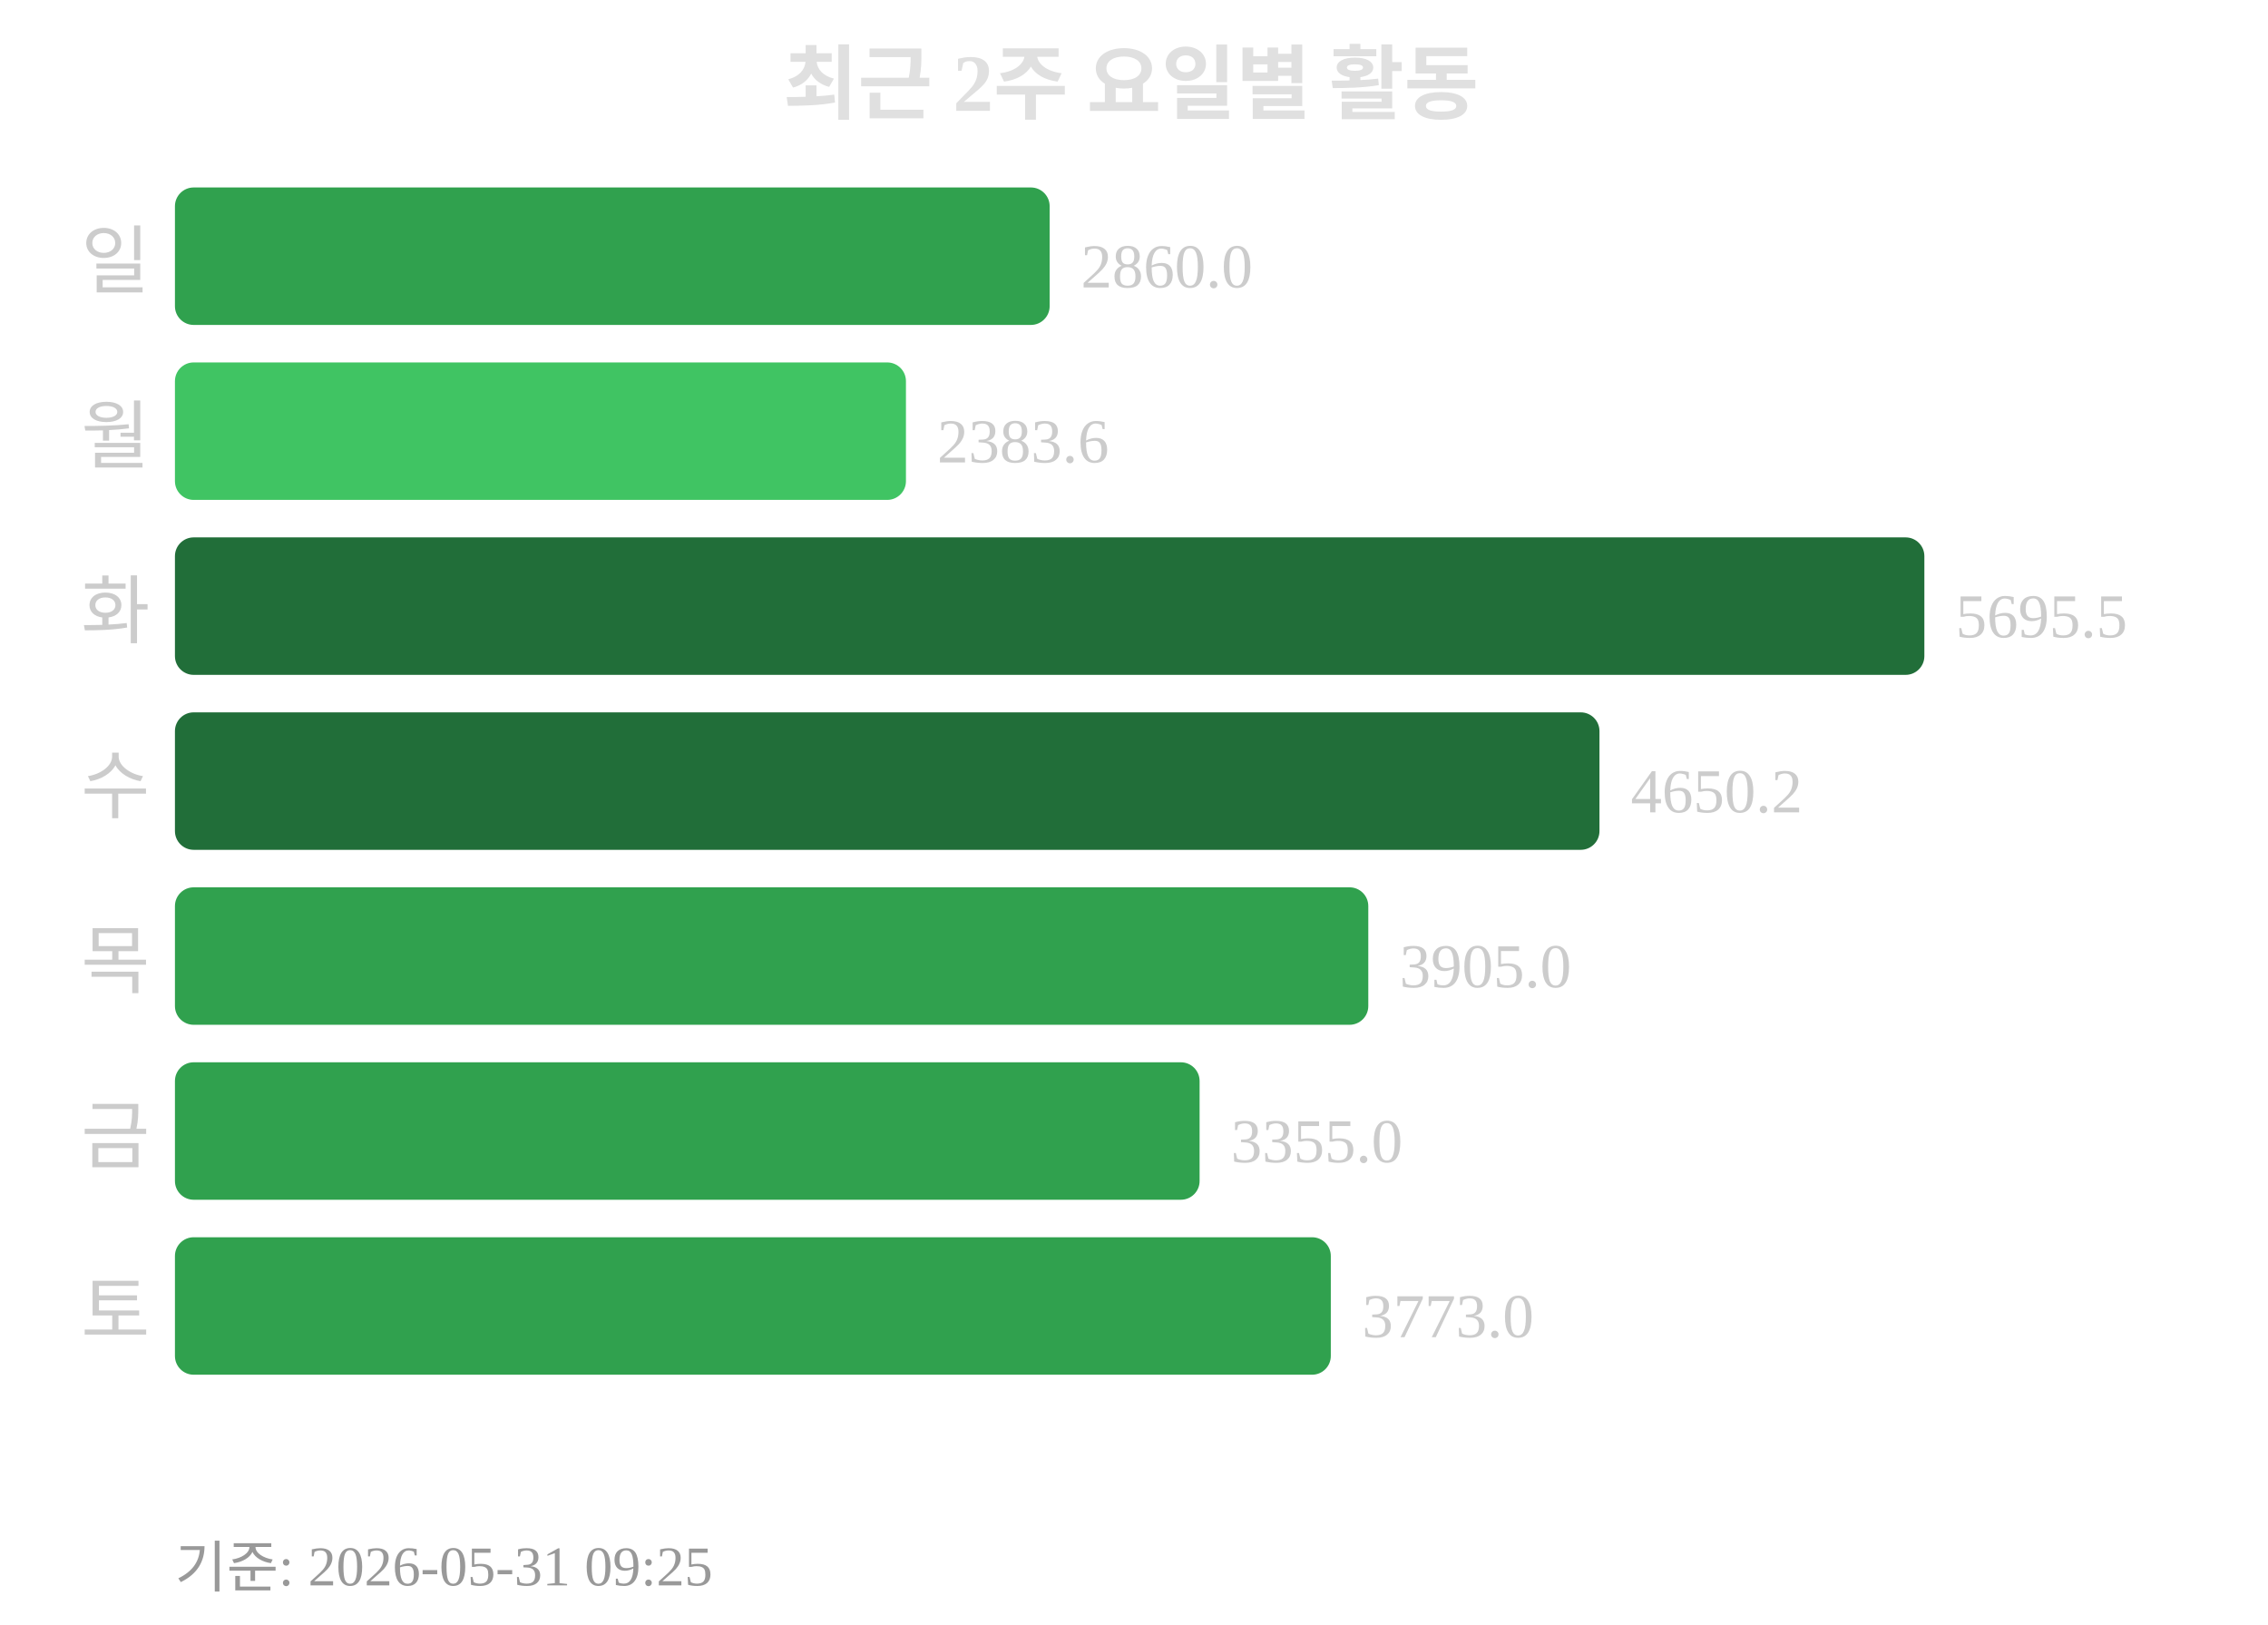
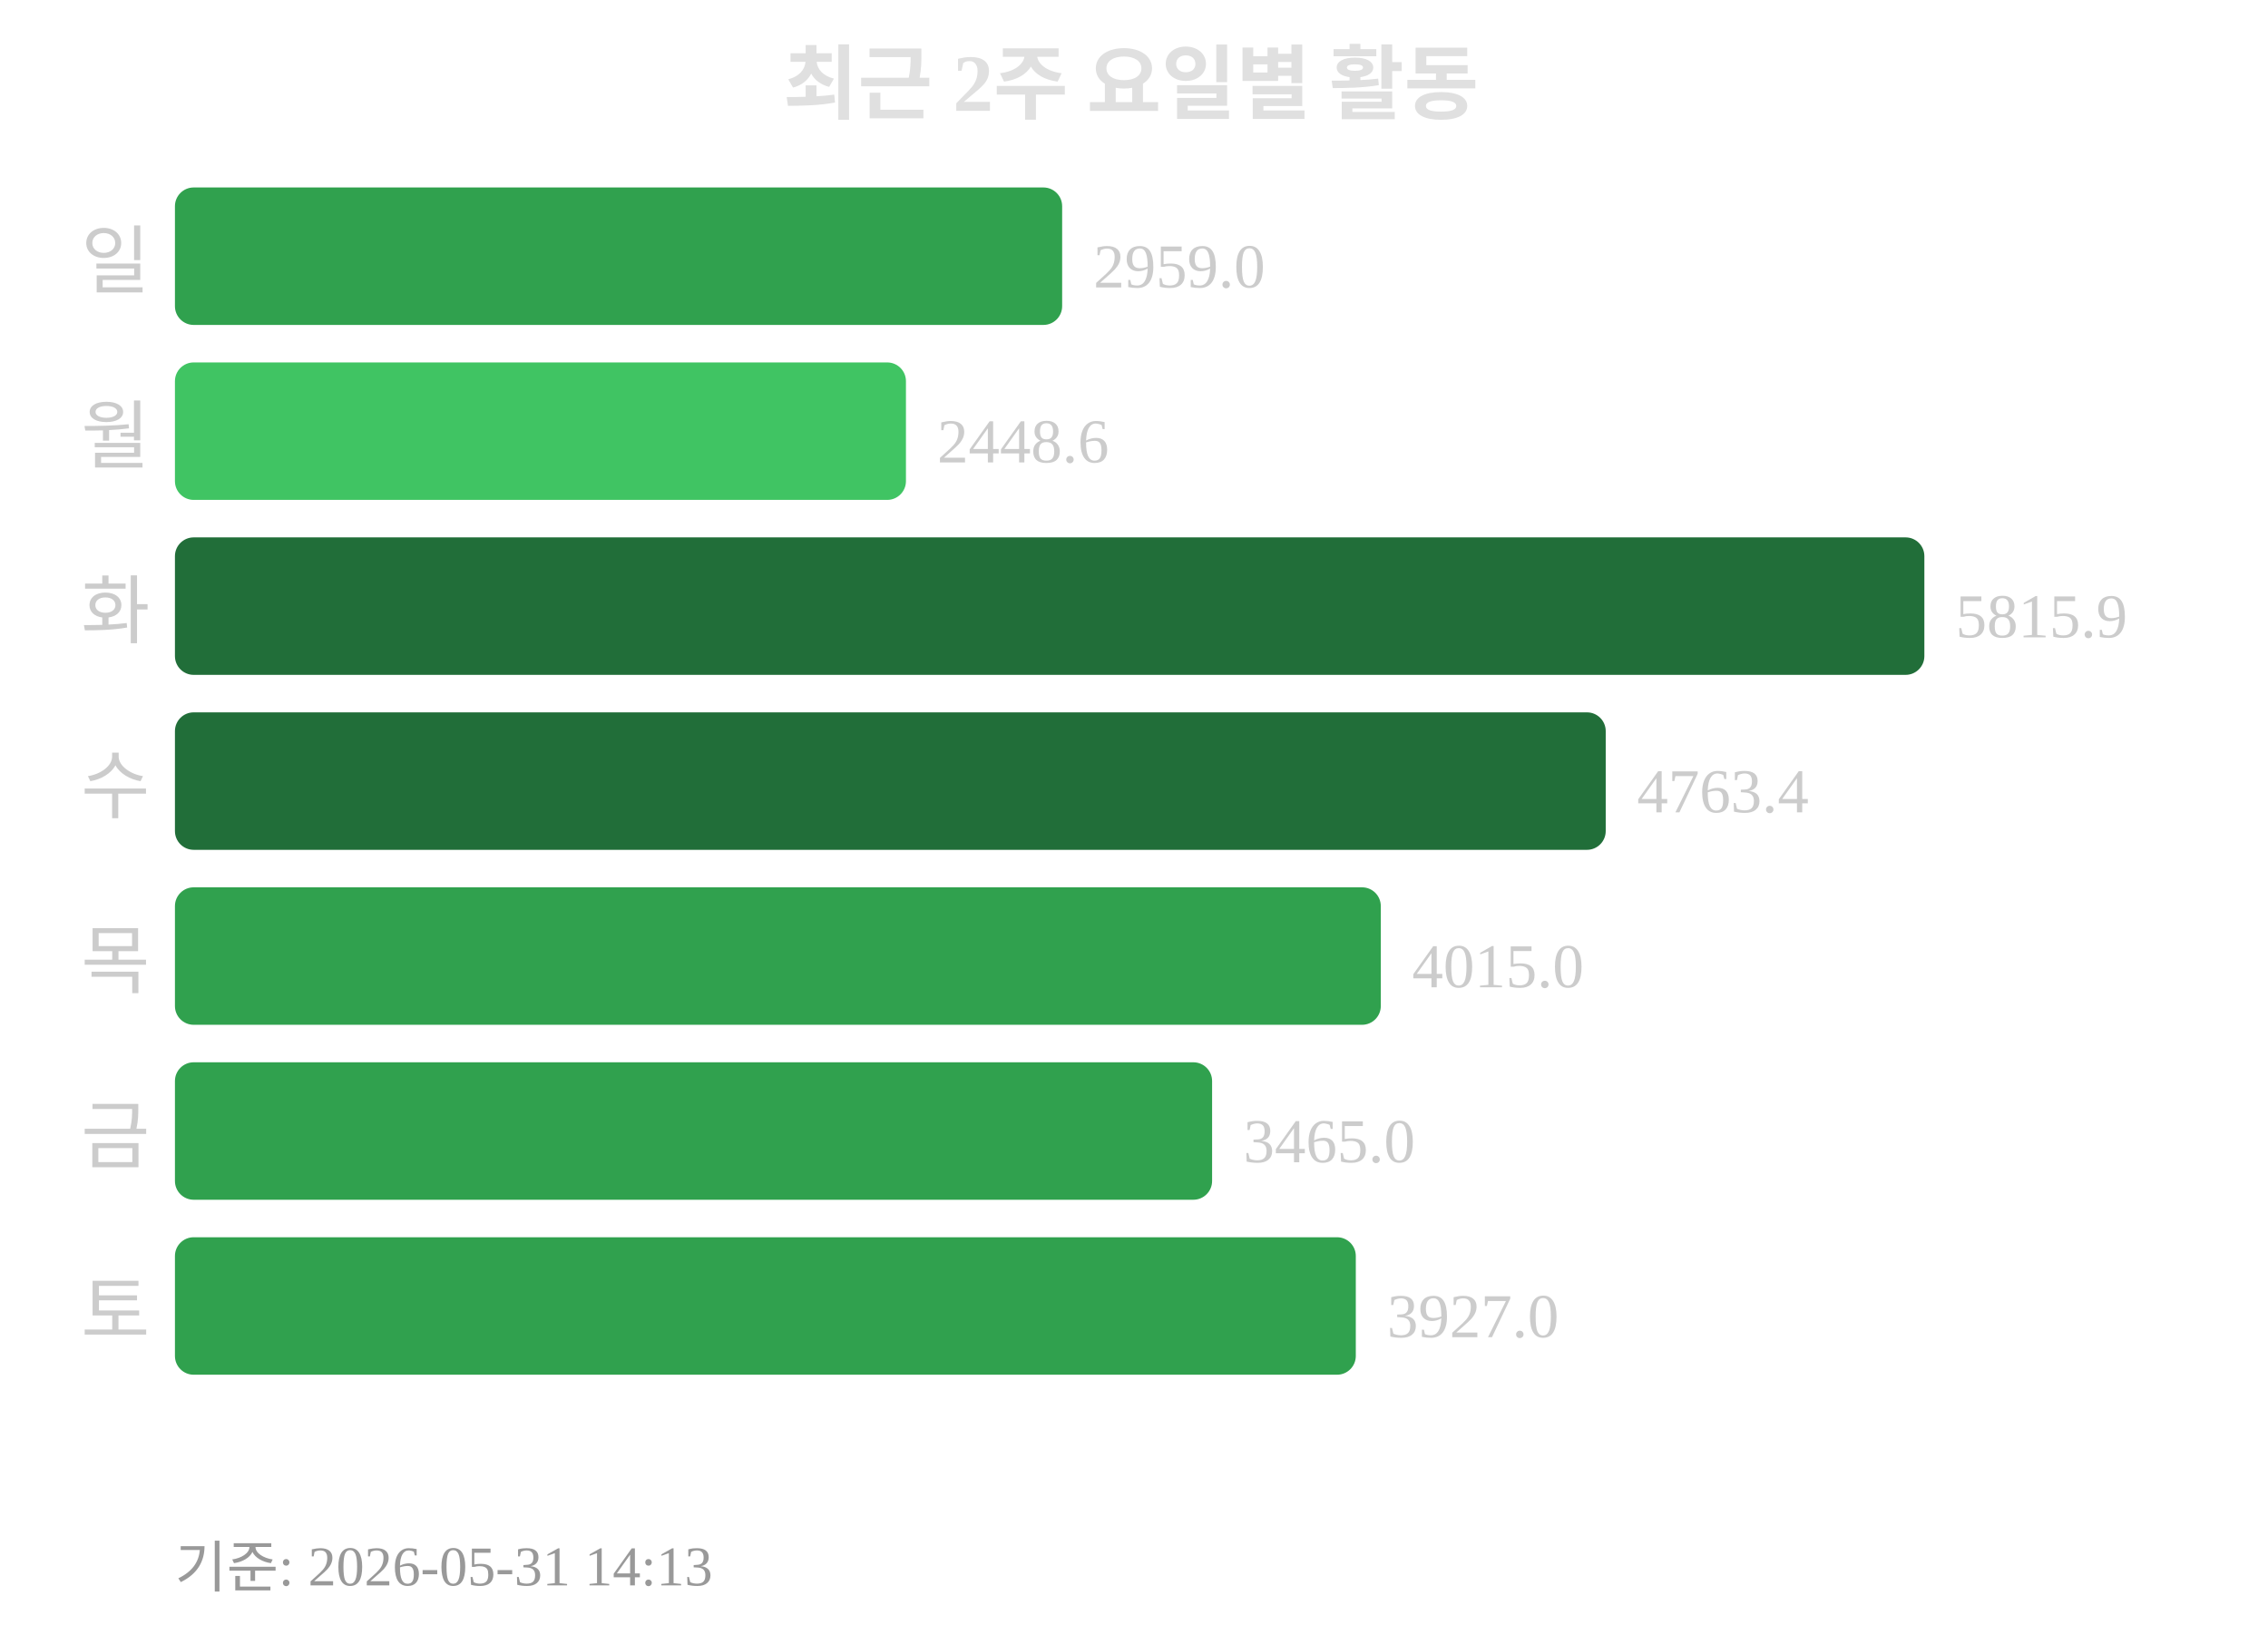
<svg xmlns="http://www.w3.org/2000/svg" width="363" height="260">
  <text x="181" y="18" text-anchor="middle" font-size="13" font-weight="bold" fill="#e0e0e0">최근 2주 요일별 활동</text>
  <text x="24" y="46" text-anchor="end" font-size="12" fill="#cccccc">일</text>
-   <rect x="28" y="30" width="140" height="22" rx="3" fill="#30a14e" />
-   <text x="173" y="46" font-size="10" fill="#cccccc">2860.0</text>
+   <rect x="28" y="30" width="142" height="22" rx="3" fill="#30a14e" />
+   <text x="175" y="46" font-size="10" fill="#cccccc">2959.0</text>
  <text x="24" y="74" text-anchor="end" font-size="12" fill="#cccccc">월</text>
  <rect x="28" y="58" width="117" height="22" rx="3" fill="#40c463" />
-   <text x="150" y="74" font-size="10" fill="#cccccc">2383.6</text>
+   <text x="150" y="74" font-size="10" fill="#cccccc">2448.6</text>
  <text x="24" y="102" text-anchor="end" font-size="12" fill="#cccccc">화</text>
  <rect x="28" y="86" width="280" height="22" rx="3" fill="#216e39" />
-   <text x="313" y="102" font-size="10" fill="#cccccc">5695.5</text>
+   <text x="313" y="102" font-size="10" fill="#cccccc">5815.9</text>
  <text x="24" y="130" text-anchor="end" font-size="12" fill="#cccccc">수</text>
-   <rect x="28" y="114" width="228" height="22" rx="3" fill="#216e39" />
-   <text x="261" y="130" font-size="10" fill="#cccccc">4650.2</text>
+   <rect x="28" y="114" width="229" height="22" rx="3" fill="#216e39" />
+   <text x="262" y="130" font-size="10" fill="#cccccc">4763.4</text>
  <text x="24" y="158" text-anchor="end" font-size="12" fill="#cccccc">목</text>
-   <rect x="28" y="142" width="191" height="22" rx="3" fill="#30a14e" />
-   <text x="224" y="158" font-size="10" fill="#cccccc">3905.0</text>
+   <rect x="28" y="142" width="193" height="22" rx="3" fill="#30a14e" />
+   <text x="226" y="158" font-size="10" fill="#cccccc">4015.0</text>
  <text x="24" y="186" text-anchor="end" font-size="12" fill="#cccccc">금</text>
-   <rect x="28" y="170" width="164" height="22" rx="3" fill="#30a14e" />
-   <text x="197" y="186" font-size="10" fill="#cccccc">3355.0</text>
+   <rect x="28" y="170" width="166" height="22" rx="3" fill="#30a14e" />
+   <text x="199" y="186" font-size="10" fill="#cccccc">3465.0</text>
  <text x="24" y="214" text-anchor="end" font-size="12" fill="#cccccc">토</text>
-   <rect x="28" y="198" width="185" height="22" rx="3" fill="#30a14e" />
-   <text x="218" y="214" font-size="10" fill="#cccccc">3773.0</text>
-   <text x="28" y="254" font-size="9" fill="#999999">기준: 2026-05-31 09:25</text>
+   <rect x="28" y="198" width="189" height="22" rx="3" fill="#30a14e" />
+   <text x="222" y="214" font-size="10" fill="#cccccc">3927.0</text>
+   <text x="28" y="254" font-size="9" fill="#999999">기준: 2026-05-31 14:13</text>
</svg>
